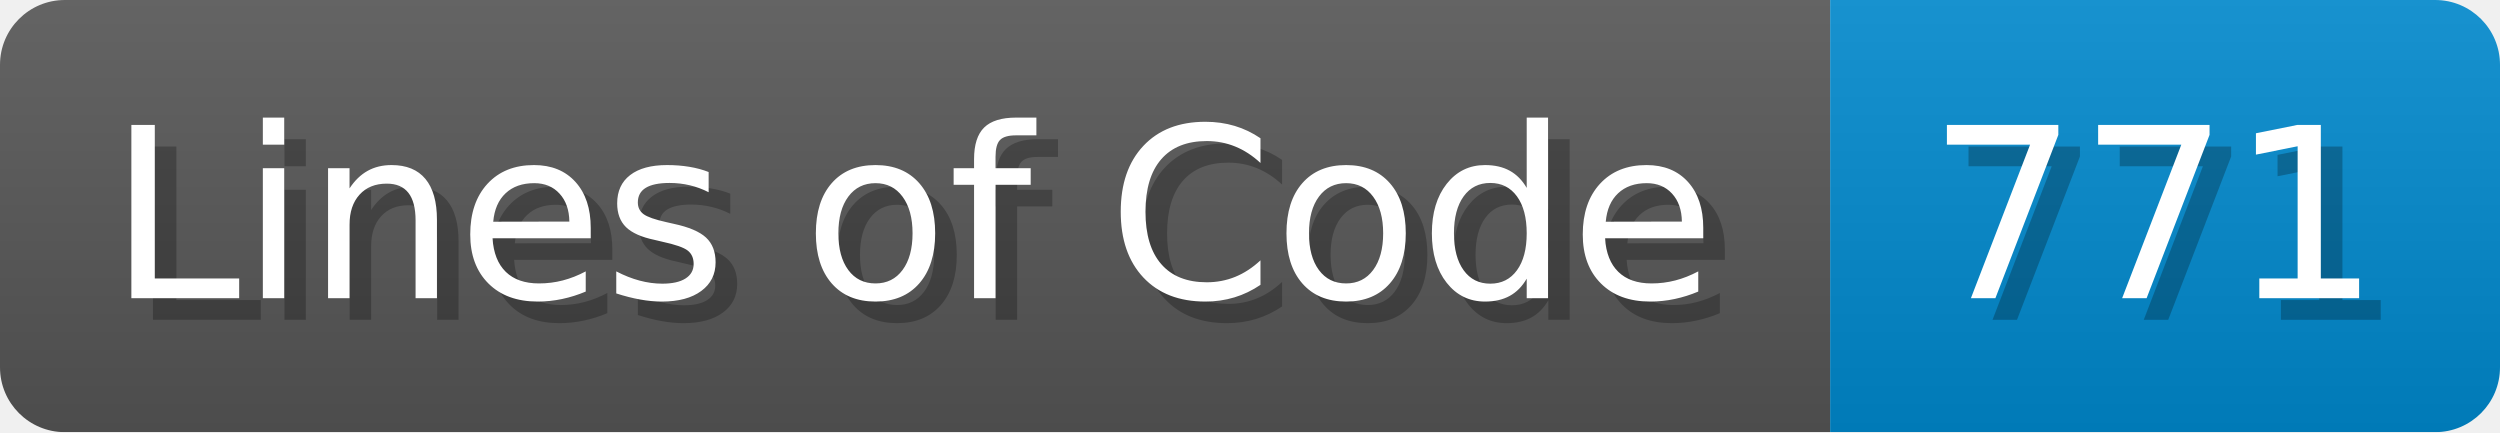
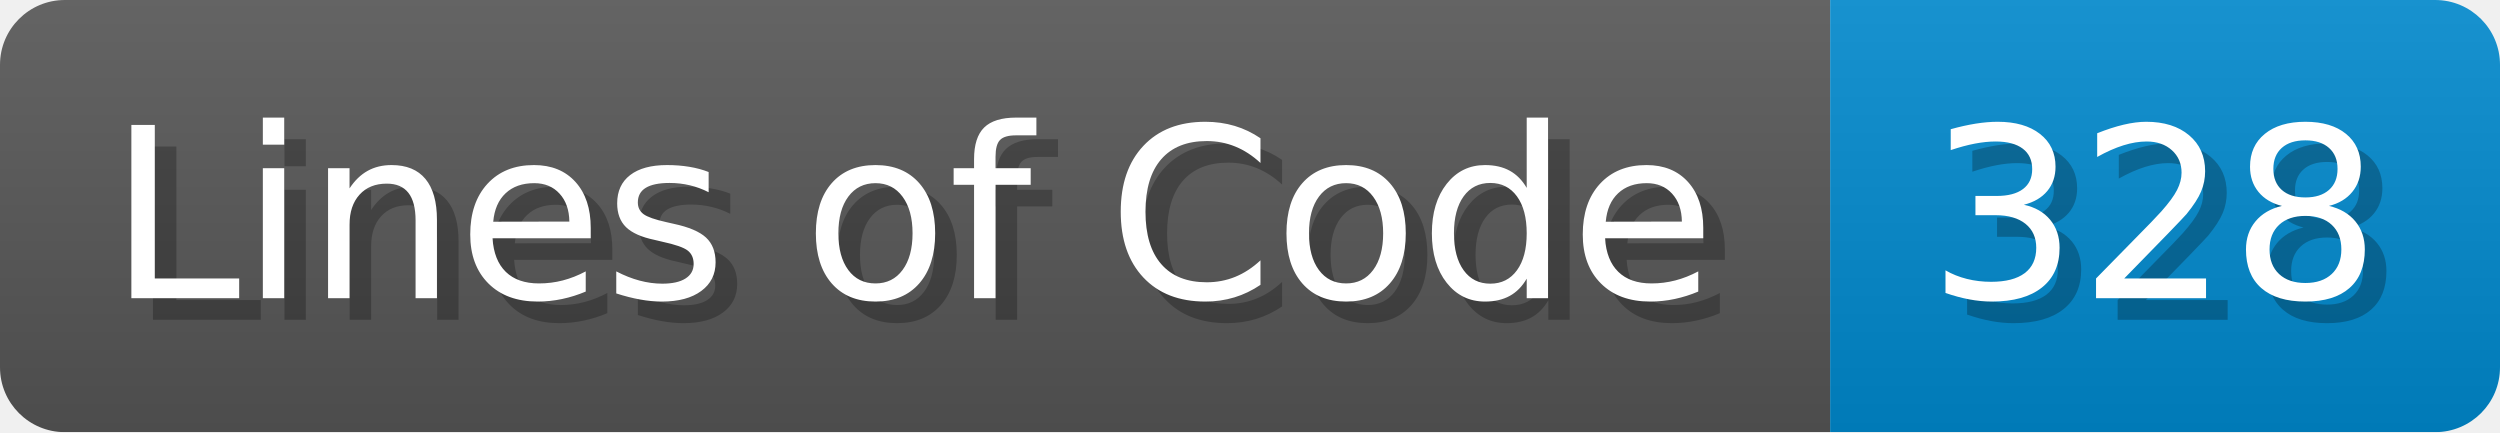
<svg xmlns="http://www.w3.org/2000/svg" width="115.7" height="20" viewBox="0 0 1157 200">
  <linearGradient id="a" x2="0" y2="100%">
    <stop offset="0" stop-opacity=".1" stop-color="#EEE" />
    <stop offset="1" stop-opacity=".1" />
  </linearGradient>
  <mask id="m">
    <rect width="1157" height="200" rx="30" fill="#FFF" />
  </mask>
  <g mask="url(#m)">
    <rect width="847" height="200" fill="#555" />
    <rect width="310" height="200" fill="#08C" x="847" />
    <rect width="1157" height="200" fill="url(#a)" />
  </g>
  <g fill="#fff" text-anchor="start" font-family="Verdana,DejaVu Sans,sans-serif" font-size="110">
    <text x="60" y="148" textLength="747" fill="#000" opacity="0.25">Lines of Code</text>
    <text x="50" y="138" textLength="747">Lines of Code</text>
-     <text x="902" y="148" textLength="210" fill="#000" opacity="0.25">771</text>
-     <text x="892" y="138" textLength="210">771</text>
+     <text x="902" y="148" textLength="210" fill="#000" opacity="0.25">328</text>
+     <text x="892" y="138" textLength="210">328</text>
  </g>
</svg>
